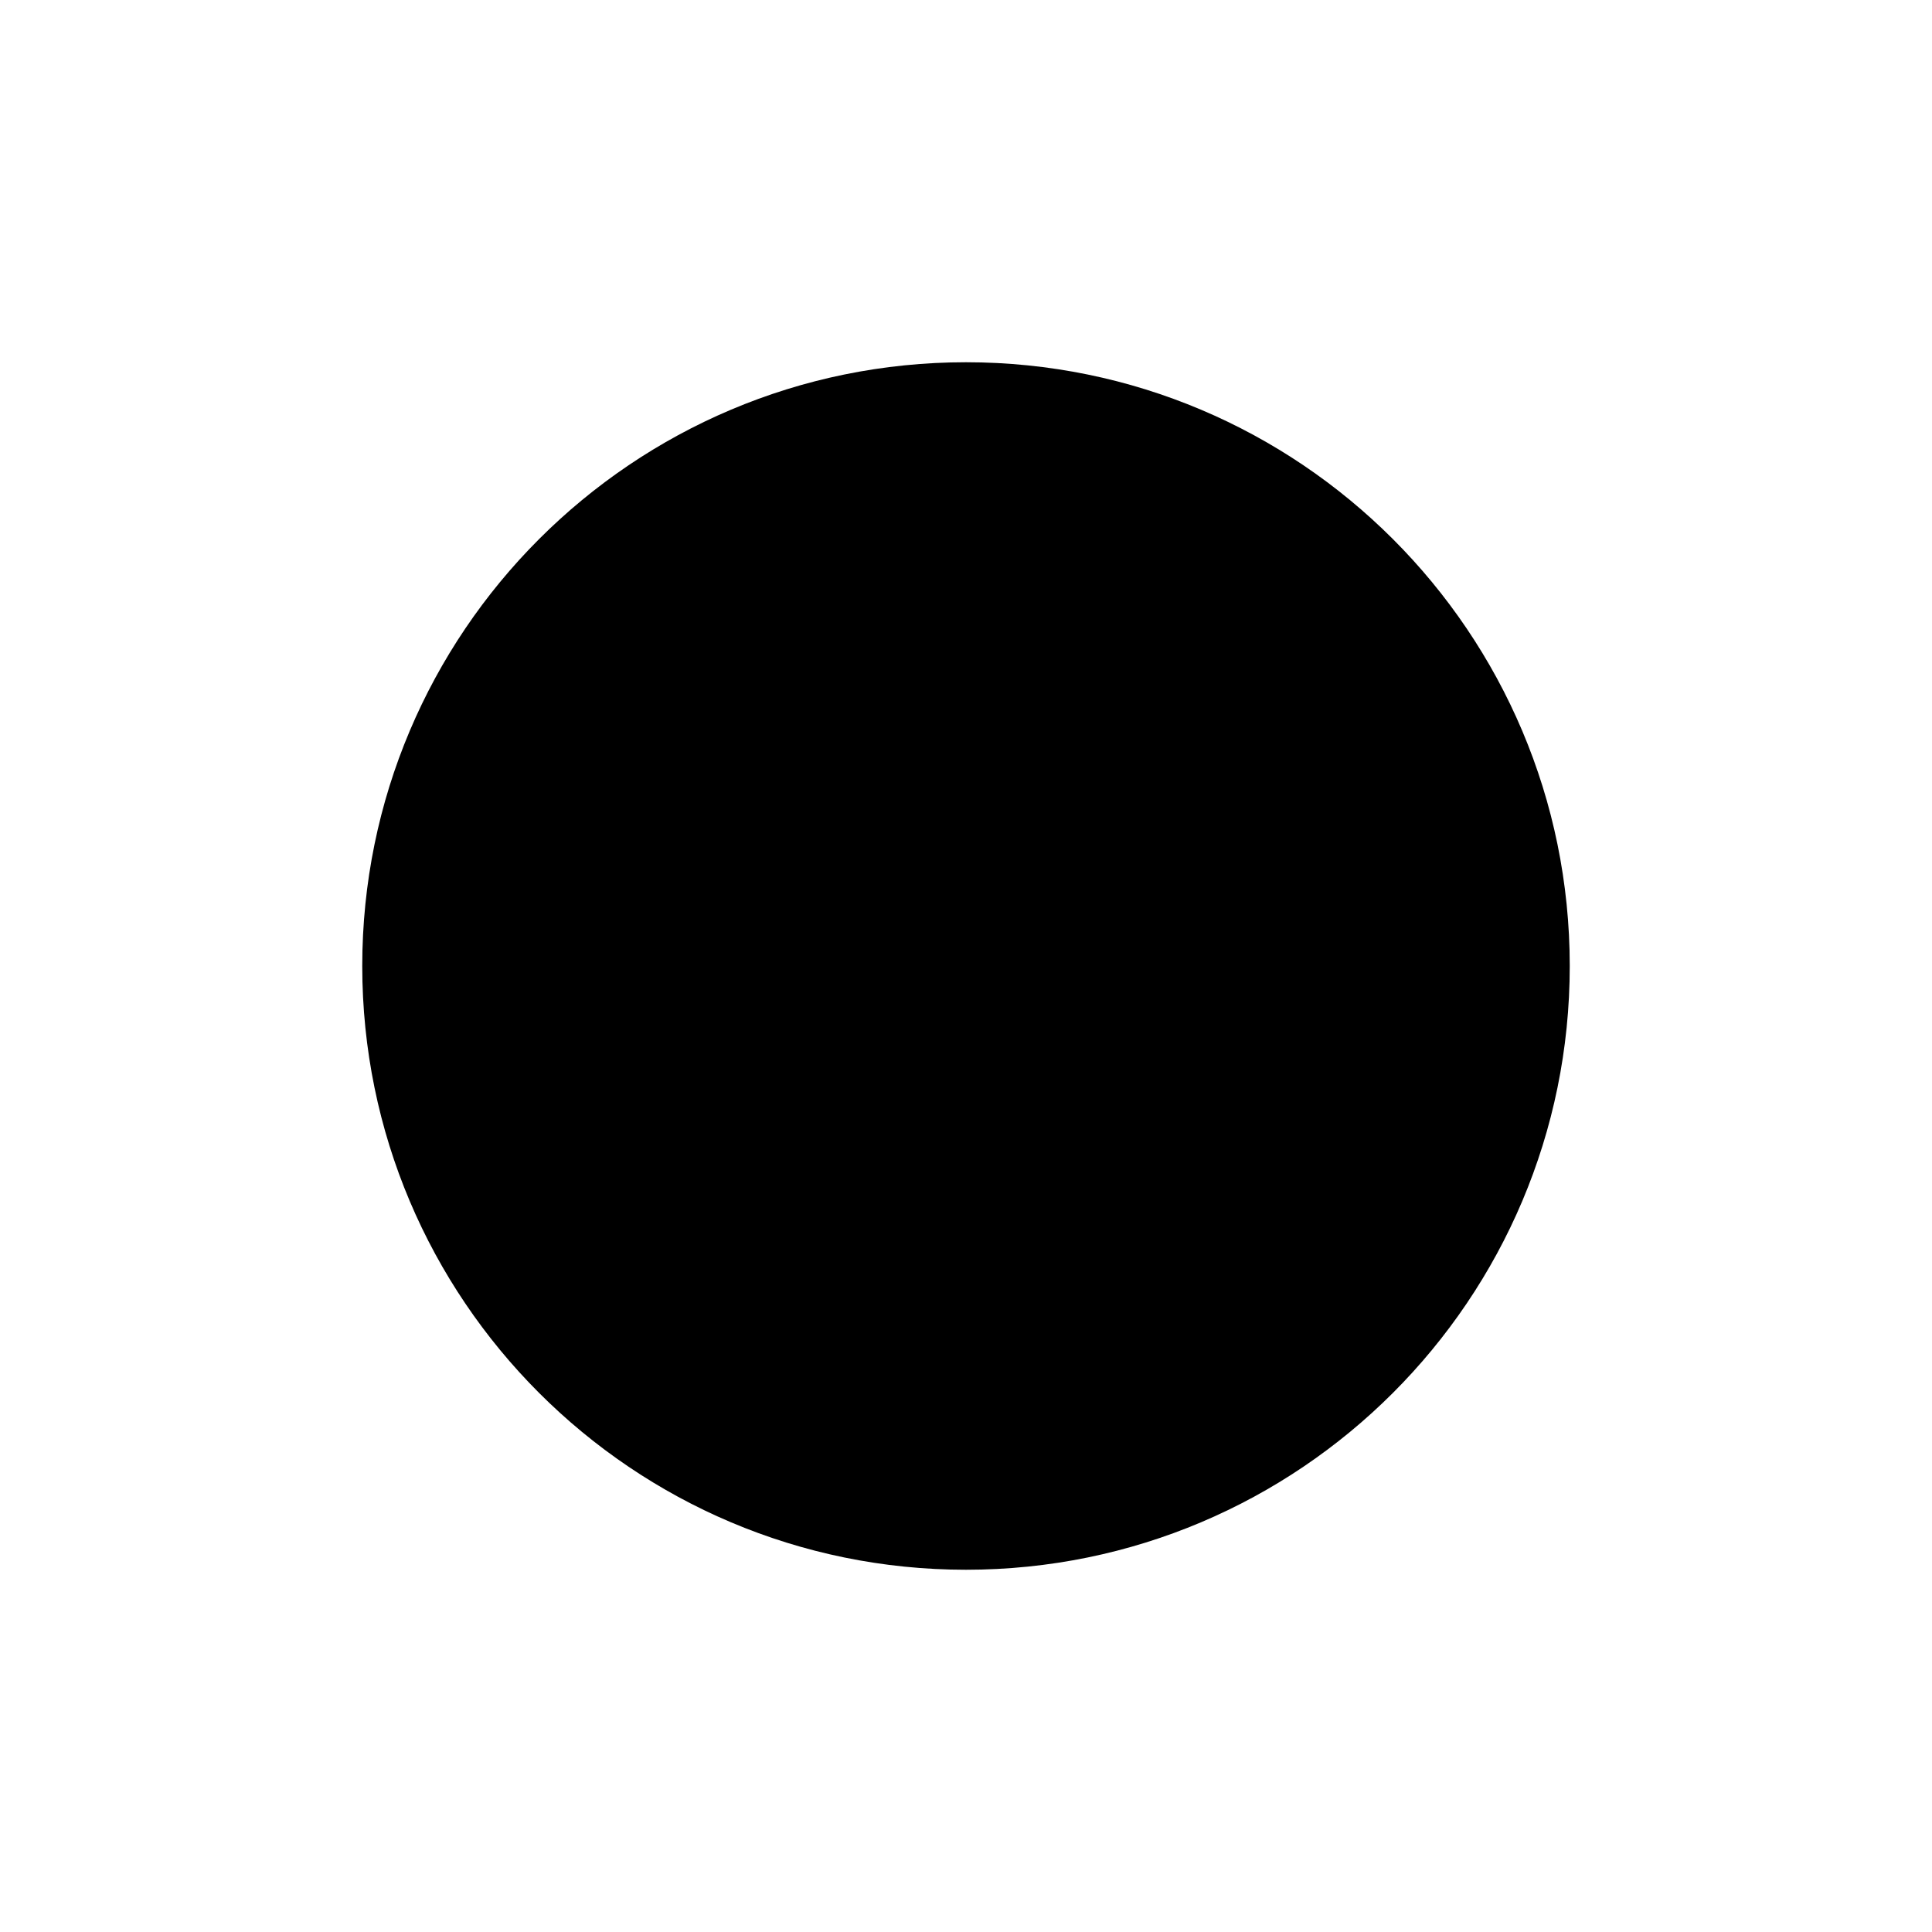
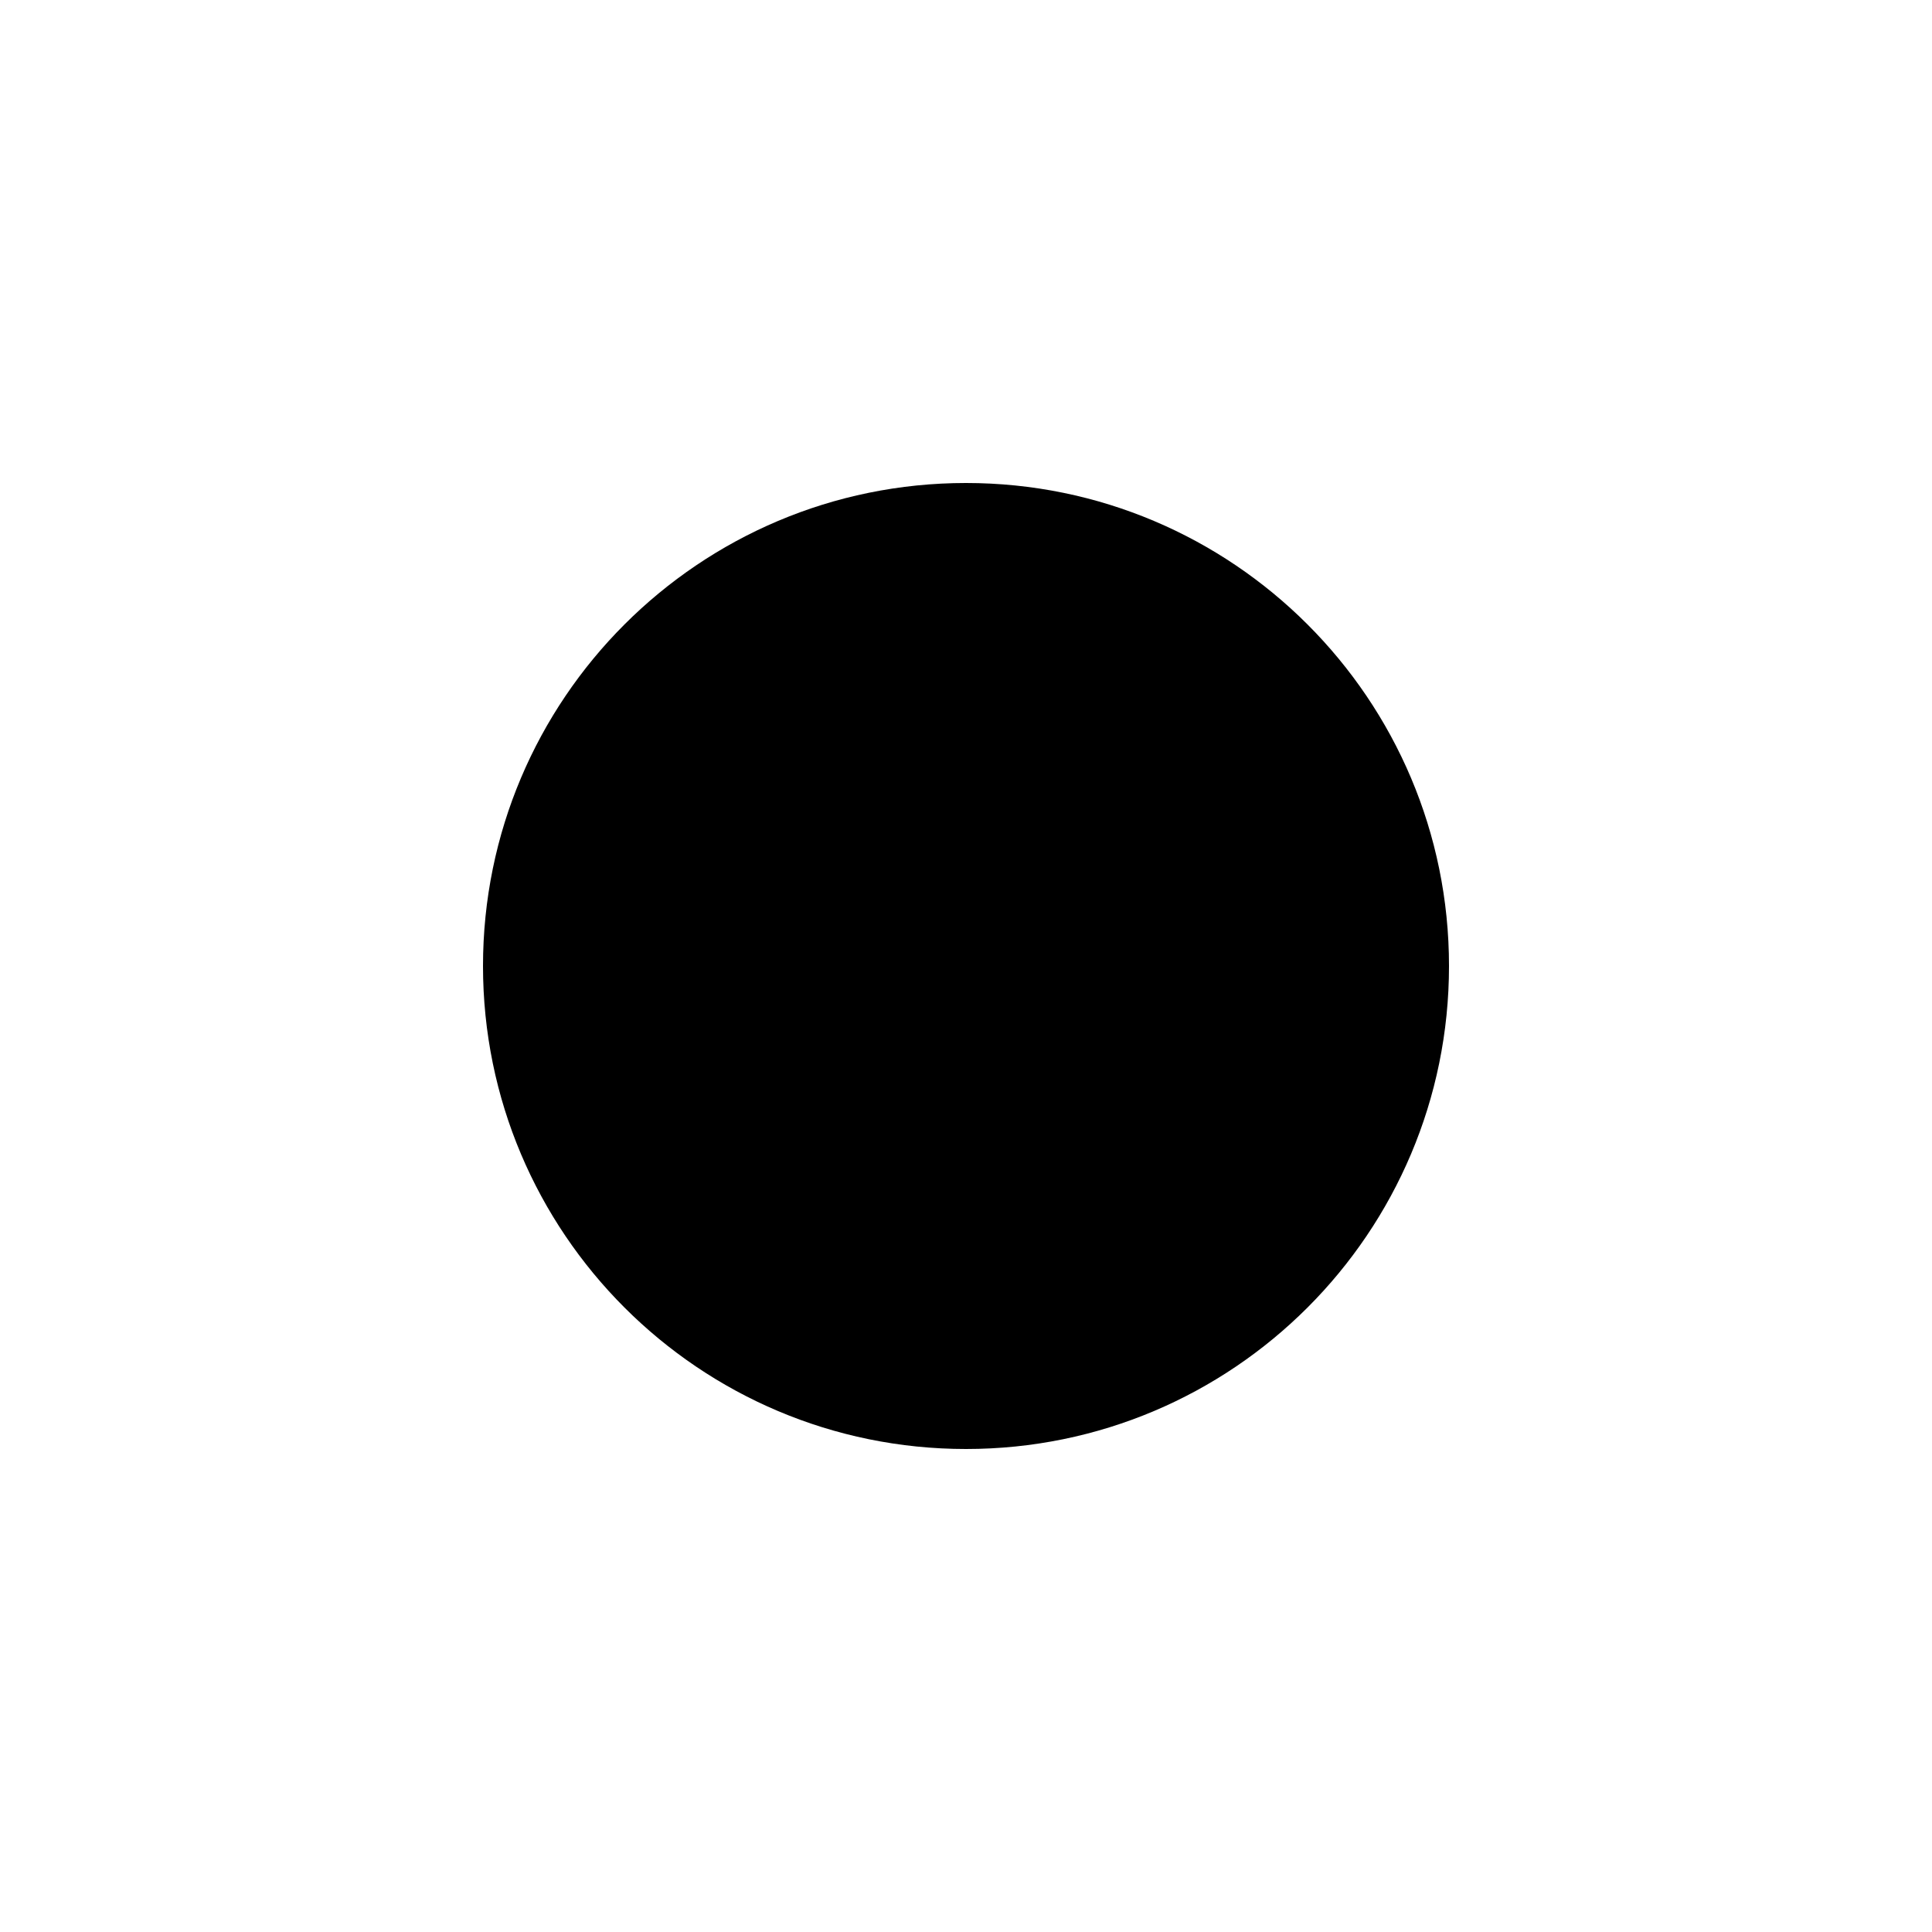
<svg xmlns="http://www.w3.org/2000/svg" width="16" height="16" viewBox="0 0 16 16">
-   <path d="M8 13A5 5 0 108 3a5 5 0 000 10z" />
+   <path fill-rule="evenodd" d="M8 4a4 4 0 100 8 4 4 0 000-8z" />
</svg>
